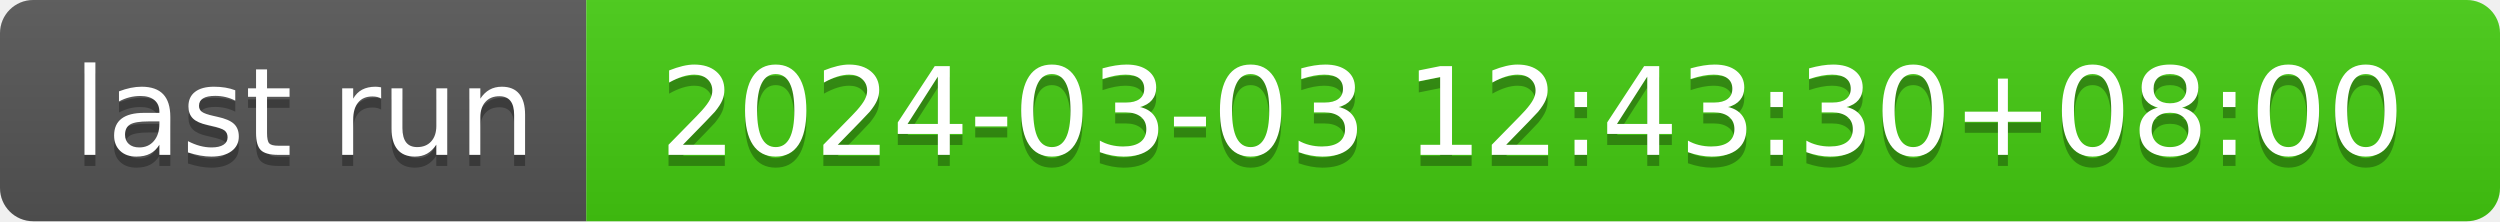
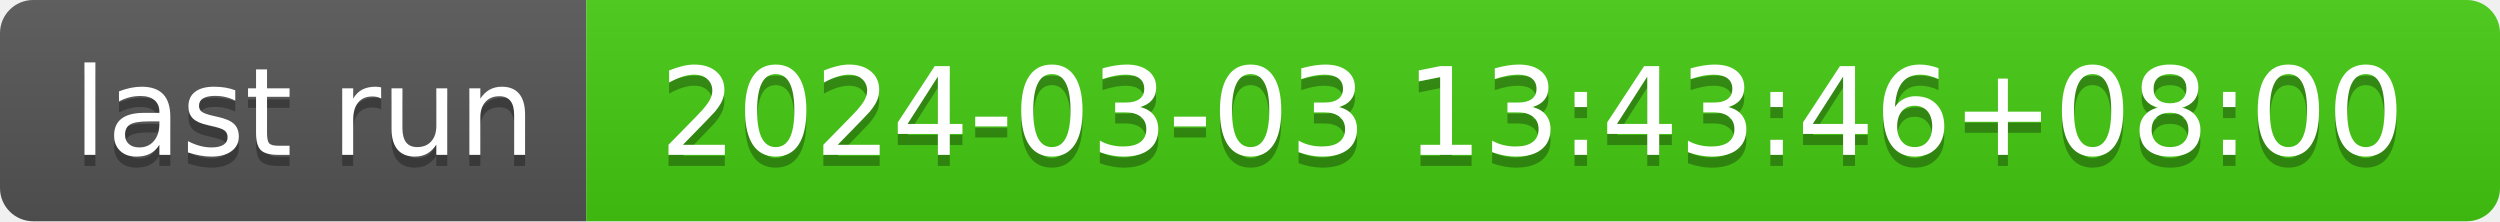
- <svg xmlns="http://www.w3.org/2000/svg" width="226" height="20" role="img" aria-label="last run: 2024-03-03 12:43:30+08:00">
+ <svg xmlns="http://www.w3.org/2000/svg" width="226" height="20" role="img" aria-label="last run: 2024-03-03 13:43:46+08:00">
  <linearGradient id="s" x2="0" y2="100%">
    <stop offset="0" stop-color="#bbb" stop-opacity=".1" />
    <stop offset="1" stop-opacity=".1" />
  </linearGradient>
  <clipPath id="r">
    <rect width="226" height="20" rx="3" fill="#fff" />
  </clipPath>
  <g clip-path="url(#r)">
    <rect width="53" height="20" fill="#555" />
    <rect x="53" width="173" height="20" fill="#4c1" />
    <rect width="226" height="20" fill="url(#s)" />
  </g>
  <g fill="#fff" text-anchor="middle" font-family="Verdana,Geneva,DejaVu Sans,sans-serif" text-rendering="geometricPrecision" font-size="110">
    <text aria-hidden="true" x="275" y="150" fill="#010101" fill-opacity=".3" transform="scale(.1)" textLength="430">last run</text>
    <text x="275" y="140" transform="scale(.1)" fill="#fff" textLength="430">last run</text>
-     <text aria-hidden="true" x="1385" y="150" fill="#010101" fill-opacity=".3" transform="scale(.1)" textLength="1630">2024-03-03 12:43:30+08:00</text>
-     <text x="1385" y="140" transform="scale(.1)" fill="#fff" textLength="1630">2024-03-03 12:43:30+08:00</text>
+     <text aria-hidden="true" x="1385" y="150" fill="#010101" fill-opacity=".3" transform="scale(.1)" textLength="1630">2024-03-03 13:43:46+08:00</text>
+     <text x="1385" y="140" transform="scale(.1)" fill="#fff" textLength="1630">2024-03-03 13:43:46+08:00</text>
  </g>
</svg>
